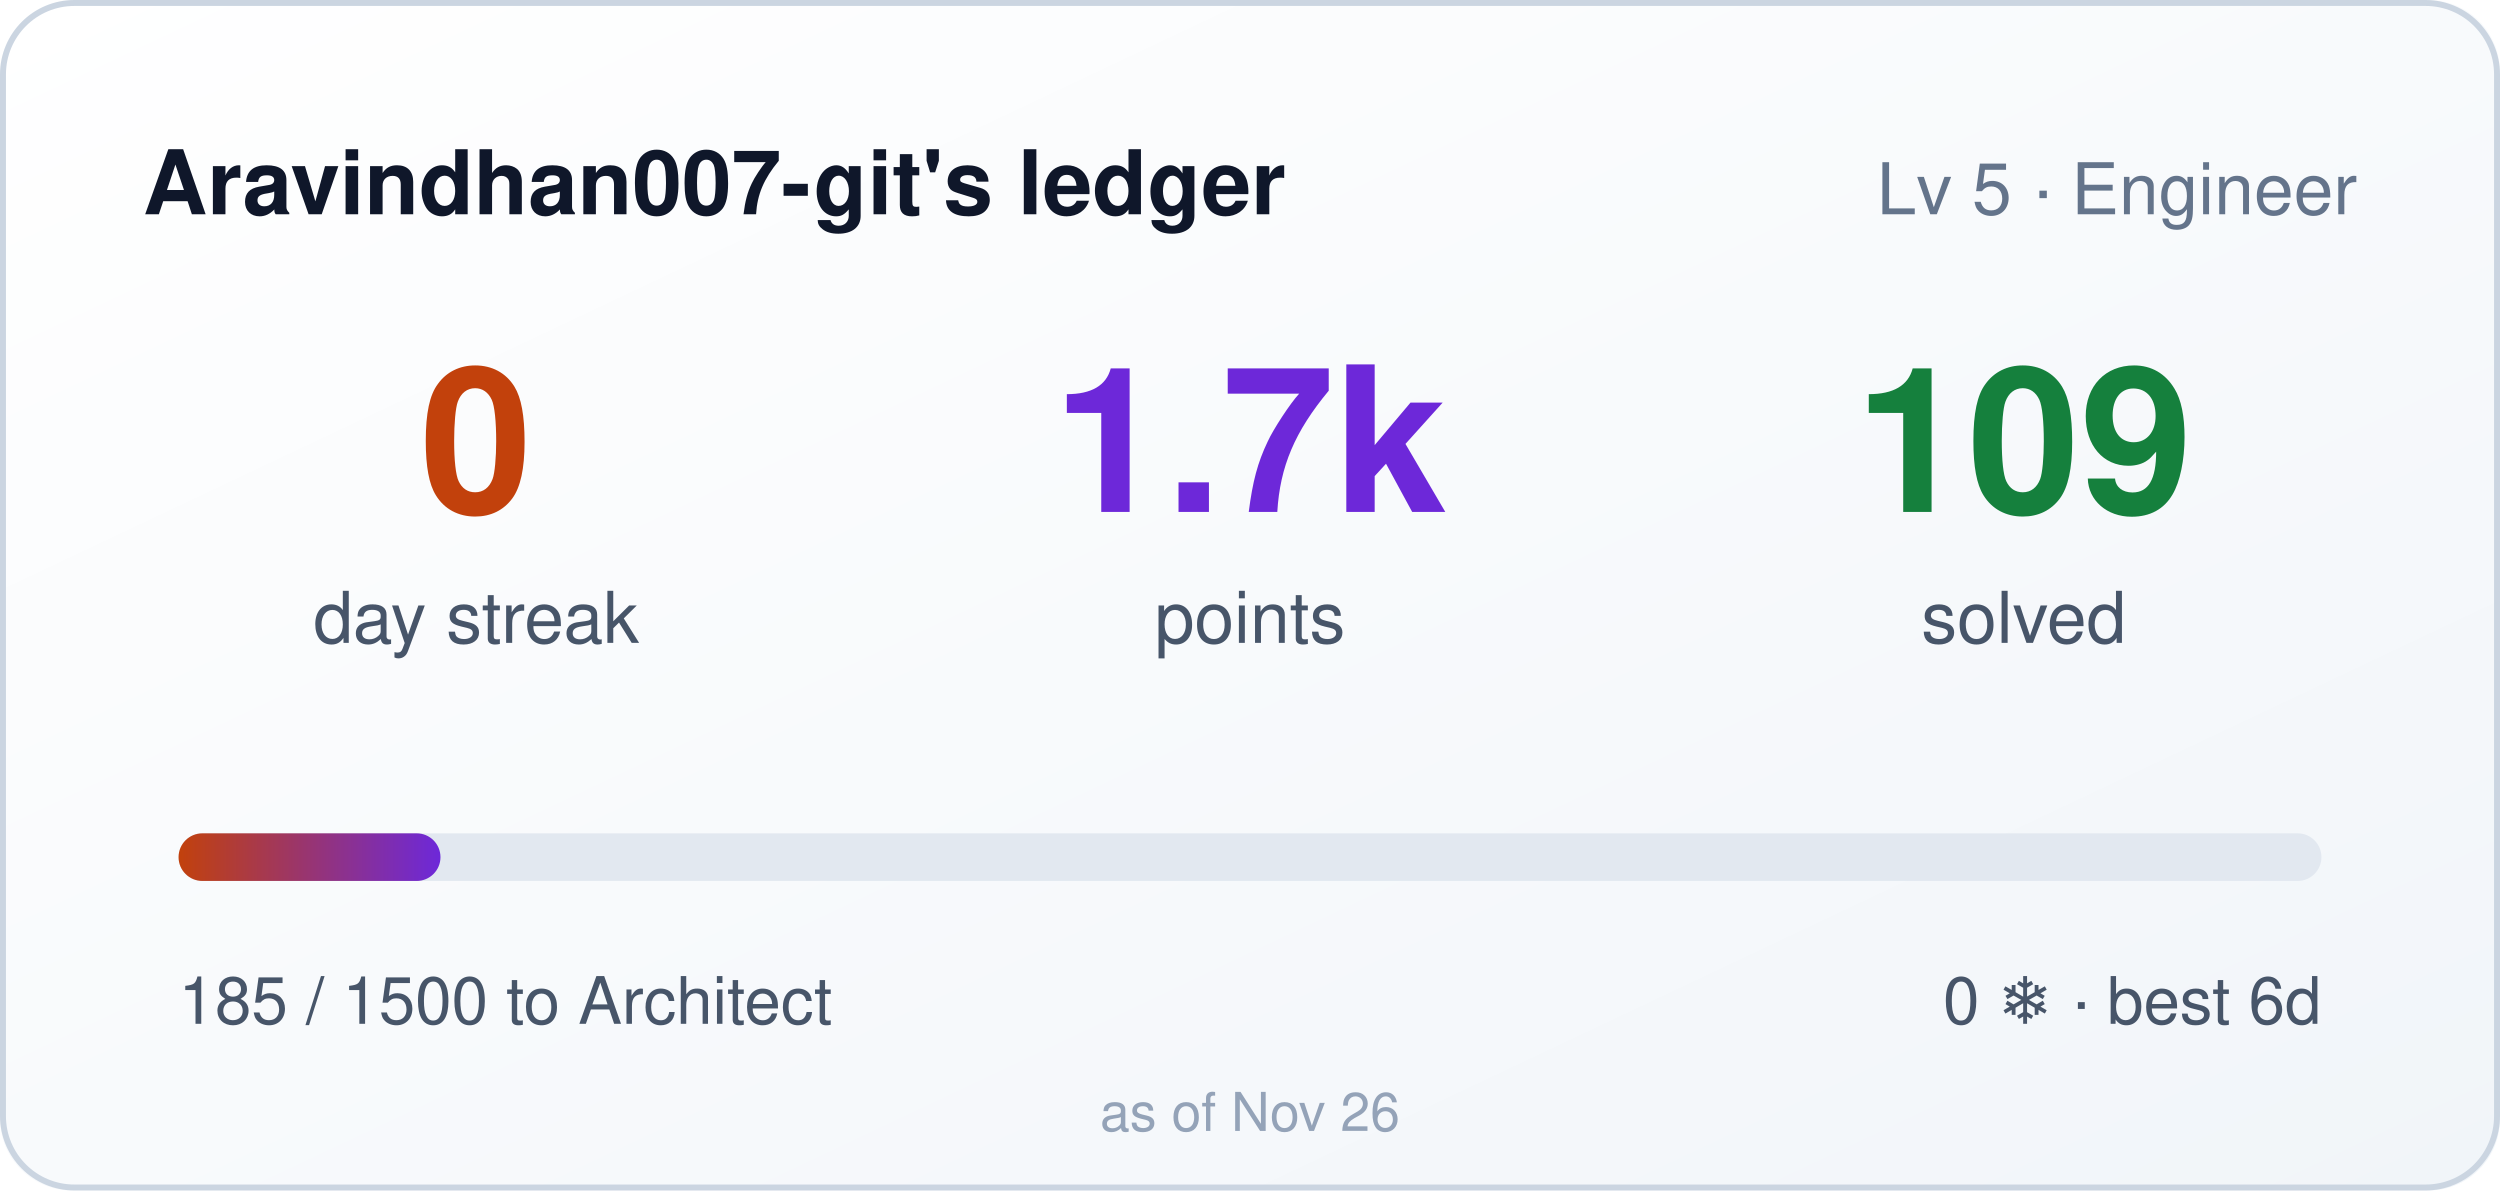
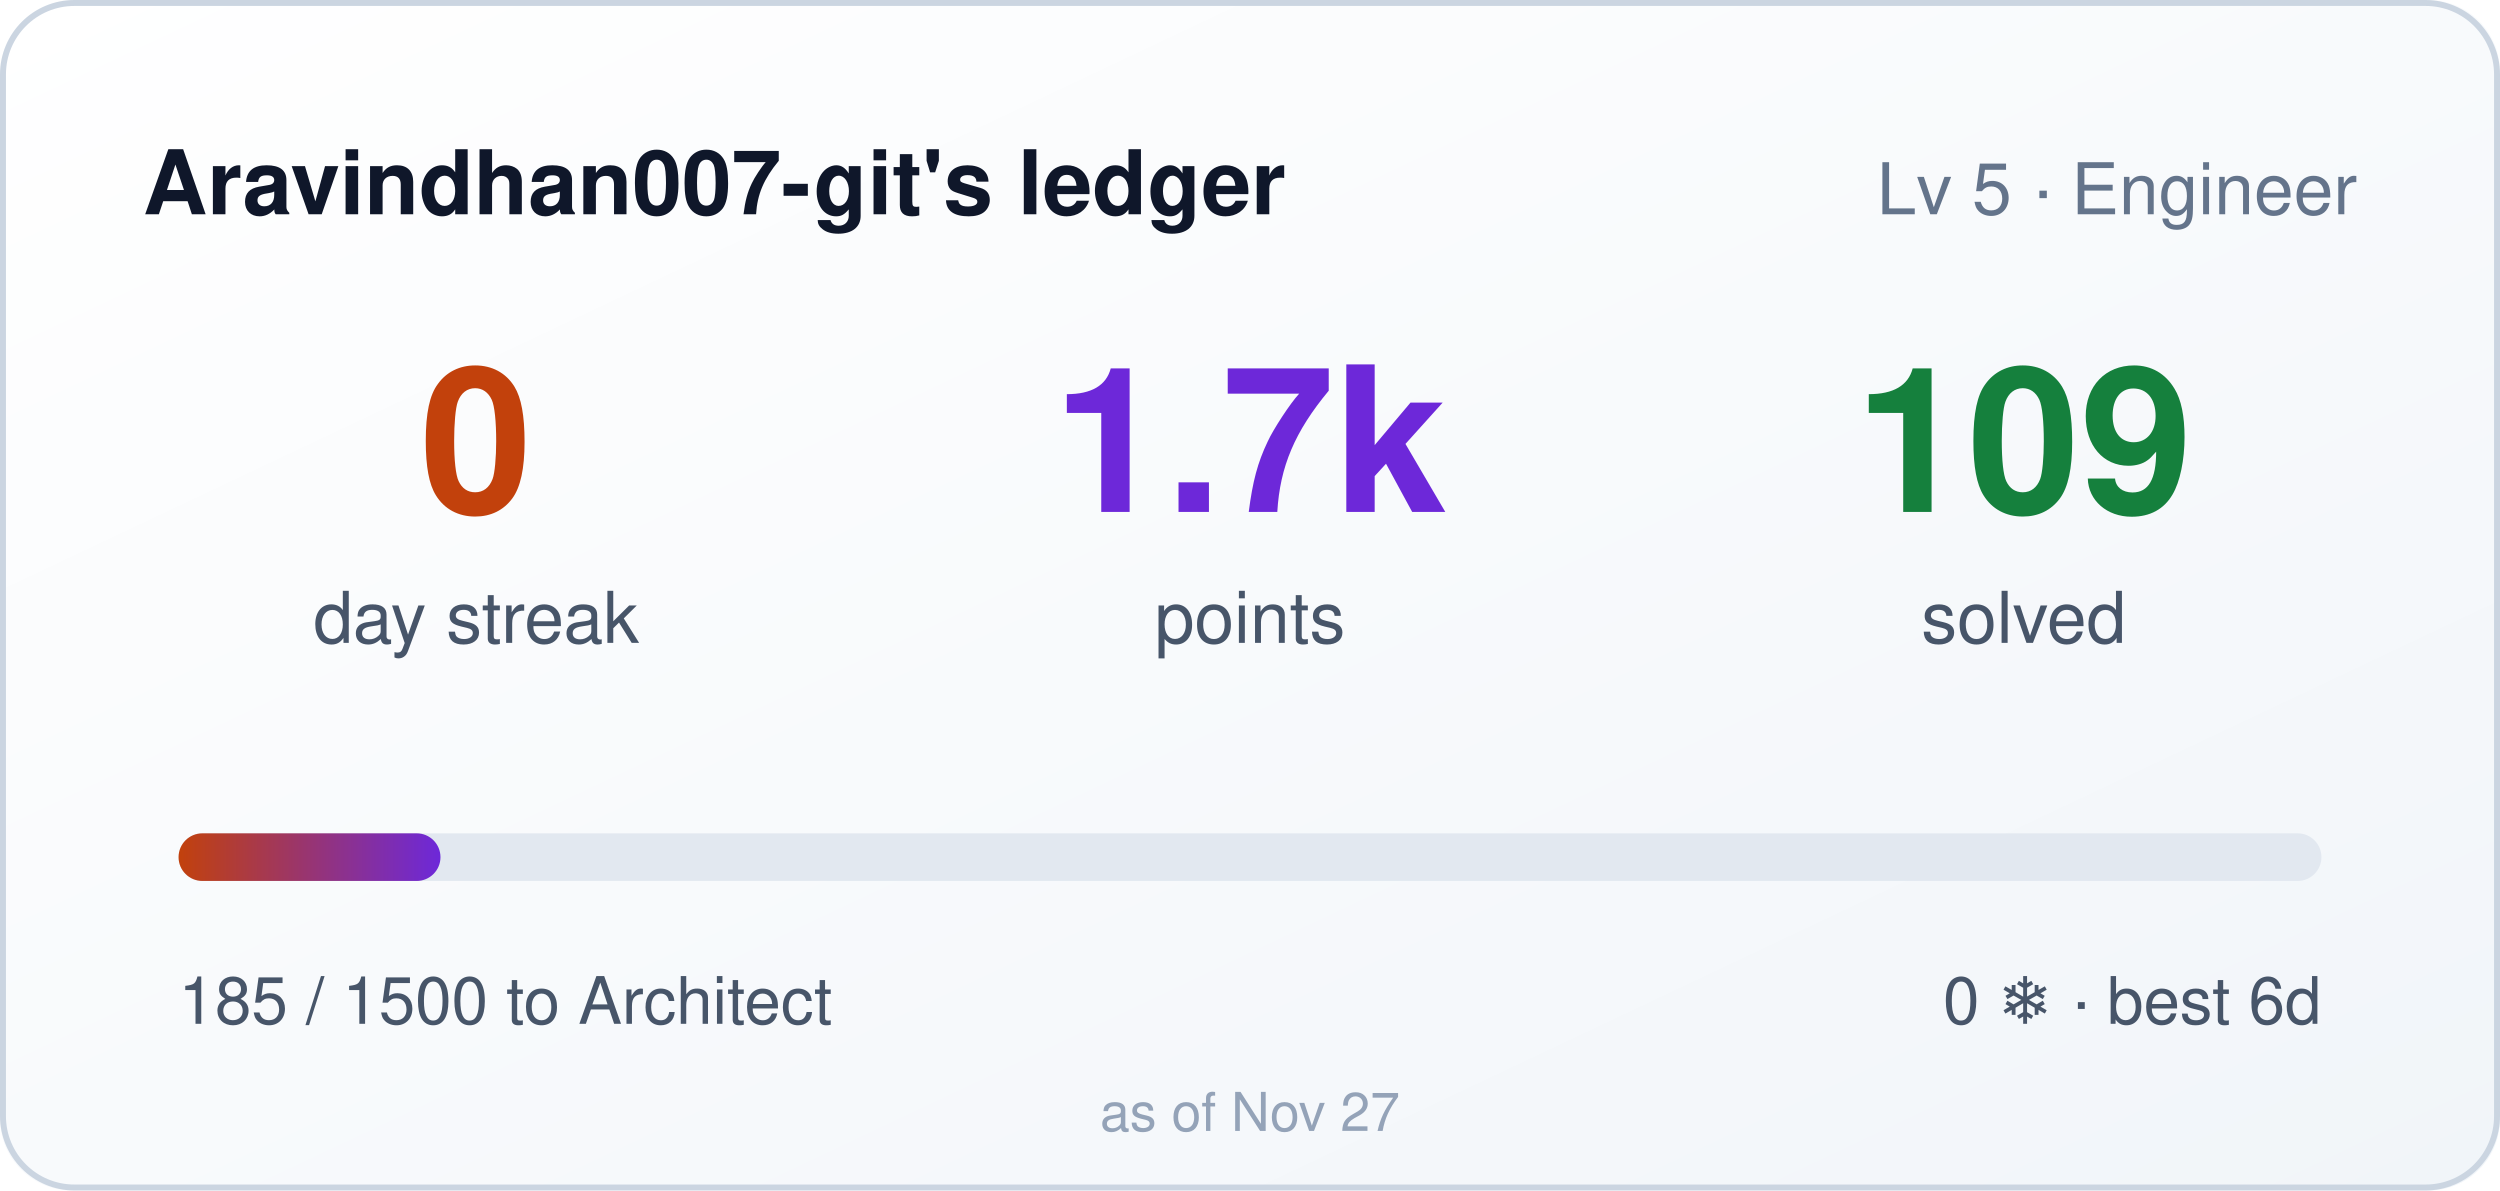
<svg xmlns="http://www.w3.org/2000/svg" width="420" height="200" role="img" aria-label="Aravindhan007-git's ledger: 0 day streak, 1685 points">
  <style>
    .bar,.n{transform-box:fill-box}
    .bar{transform-origin:left center}
    @media (prefers-reduced-motion: no-preference){
      .bar{animation:cl-grow .9s cubic-bezier(.22,1,.36,1) both}
      .n{animation:cl-rise .5s ease-out both}
      .n2{animation-delay:.08s}
      .n3{animation-delay:.16s}
    }
    @keyframes cl-grow{from{transform:scaleX(0)}to{transform:scaleX(1)}}
    @keyframes cl-rise{from{opacity:0;transform:translateY(6px)}to{opacity:1;transform:none}}
  </style>
  <defs>
    <linearGradient id="bg" x1="0" y1="0" x2="1" y2="1">
      <stop offset="0" stop-color="#ffffff" />
      <stop offset="1" stop-color="#f1f5f9" />
    </linearGradient>
    <linearGradient id="bar" x1="0" y1="0" x2="1" y2="0">
      <stop offset="0" stop-color="#c2410c" />
      <stop offset="1" stop-color="#6d28d9" />
    </linearGradient>
  </defs>
  <rect width="420" height="200" rx="12" fill="url(#bg)" />
  <rect x="0.5" y="0.5" width="419" height="199" rx="12" fill="none" stroke="#cbd5e1" />
  <text x="24" y="36" fill="#0f172a" font-size="15" font-weight="600" font-family="Segoe UI,Helvetica,Arial,sans-serif">Aravindhan007-git's ledger</text>
  <text x="396" y="36" fill="#64748b" font-size="12" text-anchor="end" font-family="Segoe UI,Helvetica,Arial,sans-serif">Lv 5 · Engineer</text>
  <g font-family="Segoe UI,Helvetica,Arial,sans-serif">
    <text class="n n1" x="80" y="86" fill="#c2410c" font-size="34" font-weight="700" text-anchor="middle">0</text>
    <text x="80" y="108" fill="#475569" font-size="12" text-anchor="middle">day streak</text>
    <text class="n n2" x="210" y="86" fill="#6d28d9" font-size="34" font-weight="700" text-anchor="middle">1.7k</text>
    <text x="210" y="108" fill="#475569" font-size="12" text-anchor="middle">points</text>
    <text class="n n3" x="340" y="86" fill="#15803d" font-size="34" font-weight="700" text-anchor="middle">109</text>
    <text x="340" y="108" fill="#475569" font-size="12" text-anchor="middle">solved</text>
  </g>
  <rect x="30" y="140" width="360" height="8" rx="4" fill="#e2e8f0" />
  <rect class="bar" x="30" y="140" width="44" height="8" rx="4" fill="url(#bar)" />
  <text x="30" y="172" fill="#475569" font-size="11" font-family="Segoe UI,Helvetica,Arial,sans-serif">185 / 1500 to Architect</text>
  <text x="390" y="172" fill="#475569" font-size="11" text-anchor="end" font-family="Segoe UI,Helvetica,Arial,sans-serif">0 ❄ · best 6d</text>
-   <text x="210" y="190" fill="#94a3b8" font-size="9" text-anchor="middle" font-family="Segoe UI,Helvetica,Arial,sans-serif">as of Nov 26</text>
+   <text x="210" y="190" fill="#94a3b8" font-size="9" text-anchor="middle" font-family="Segoe UI,Helvetica,Arial,sans-serif">as of Nov 27</text>
</svg>
